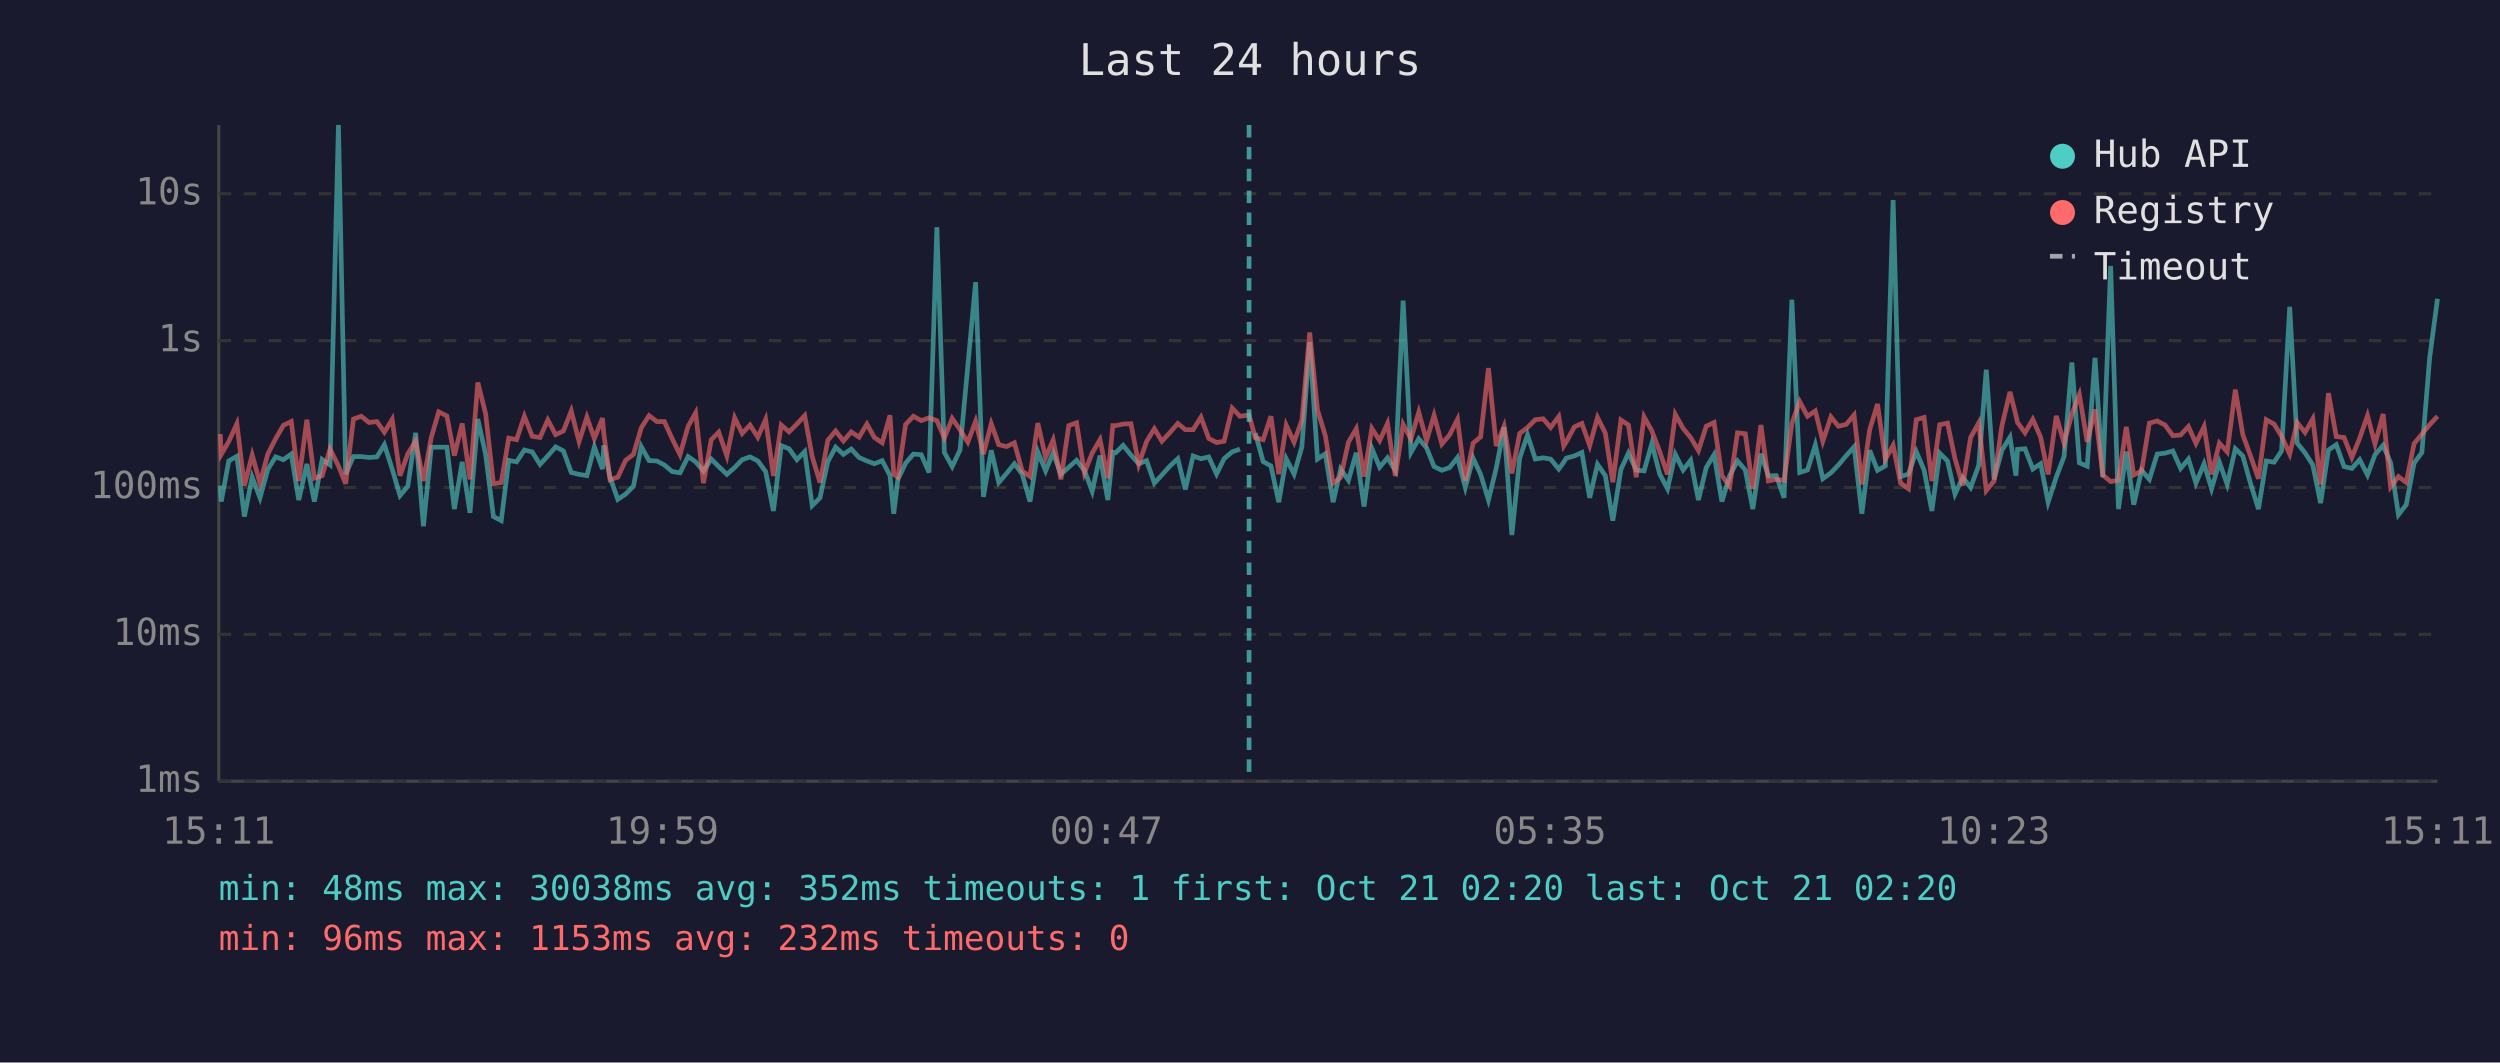
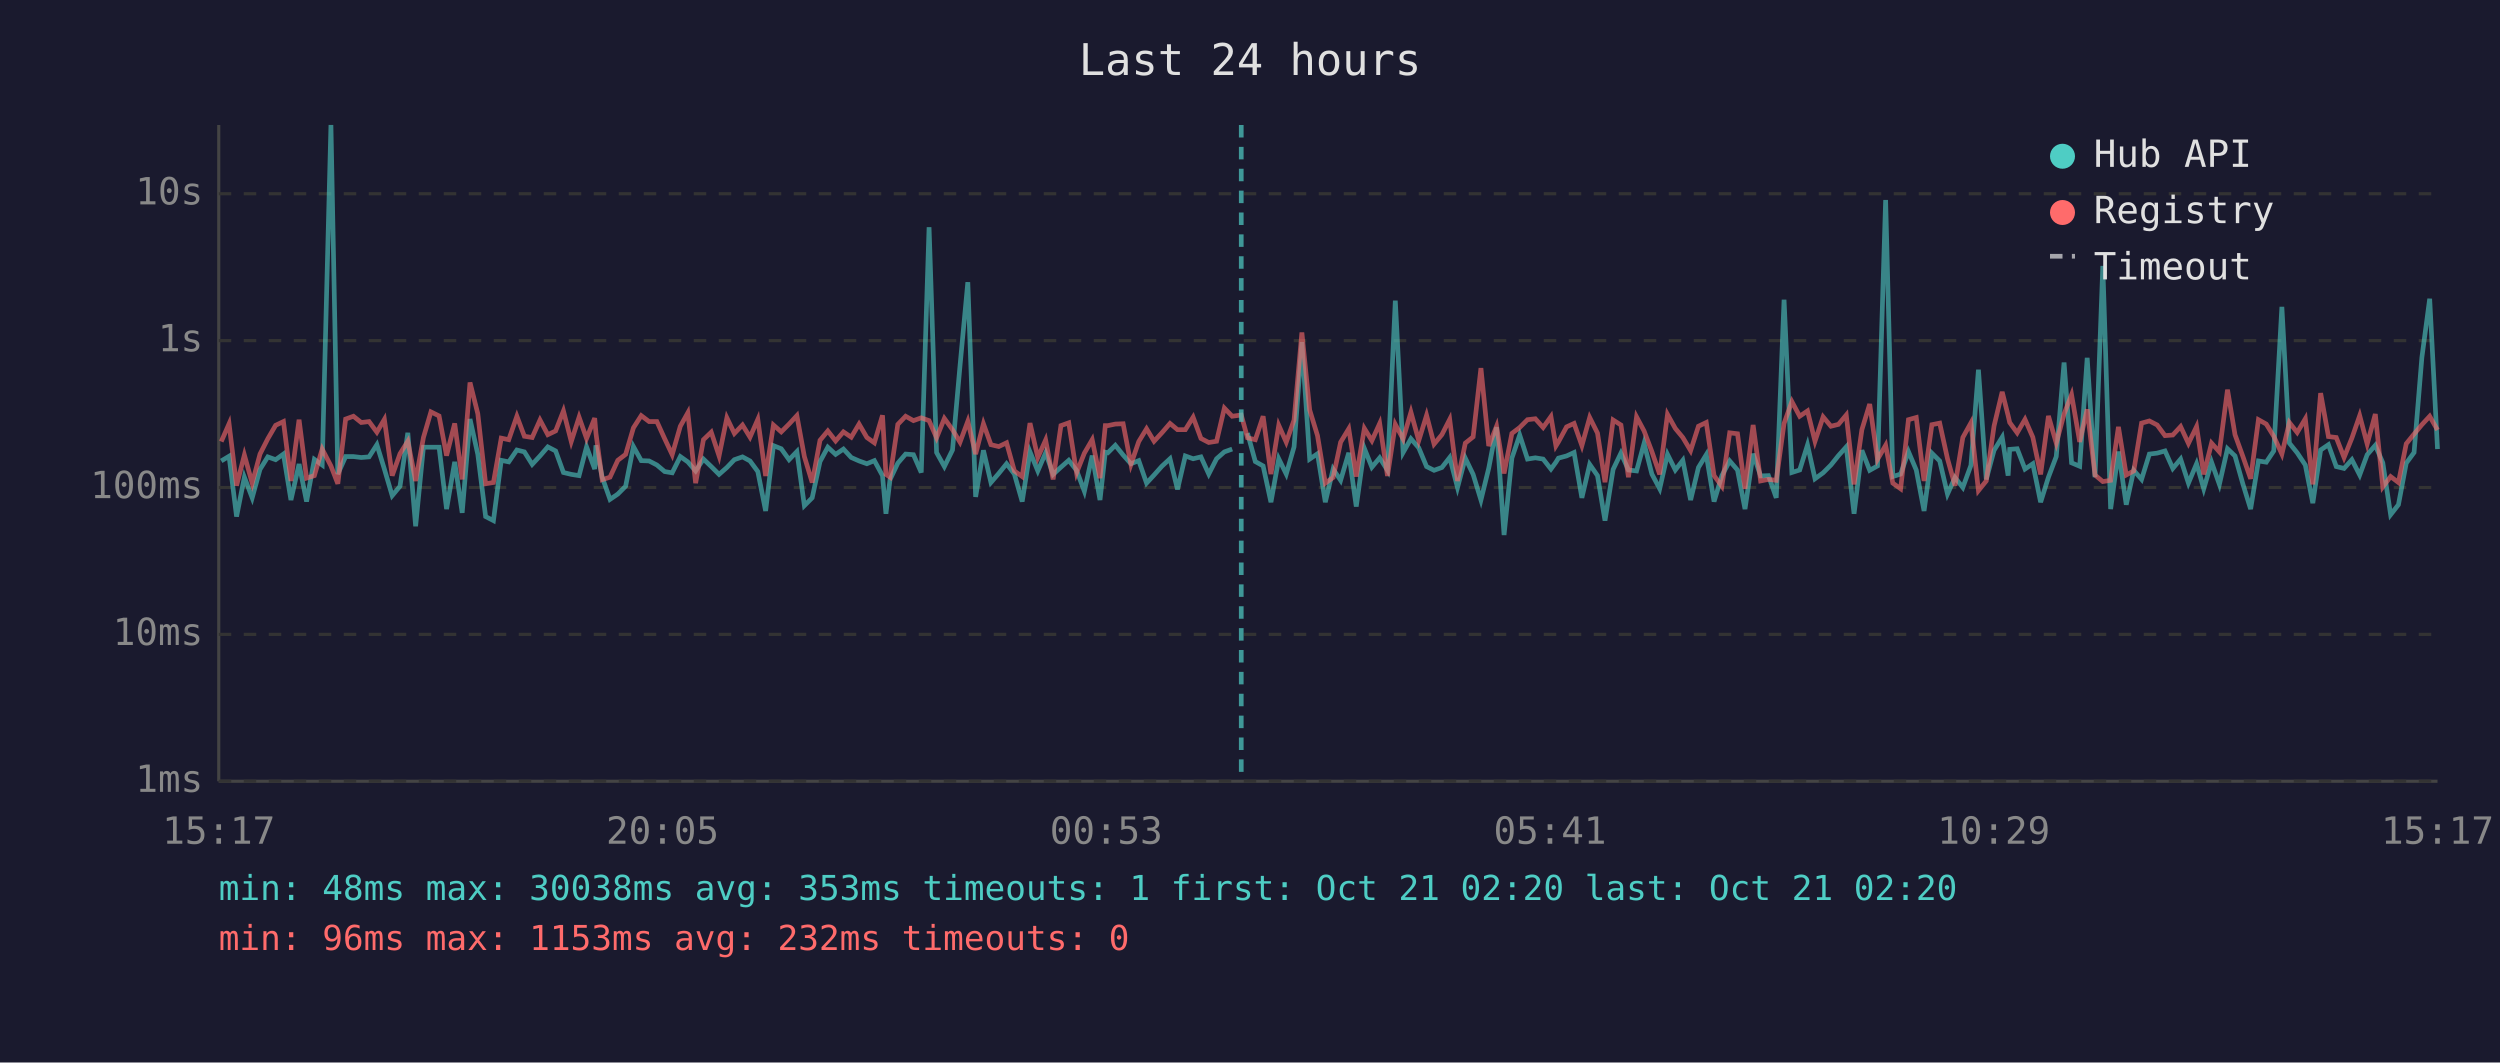
<svg xmlns="http://www.w3.org/2000/svg" viewBox="0 0 800 340" font-family="monospace" font-size="12">
  <rect width="800" height="340" fill="#1a1a2e" />
  <text x="400" y="24" fill="#e0e0e0" font-size="14" text-anchor="middle">Last 24 hours</text>
  <line x1="70" y1="40" x2="70" y2="250" stroke="#444" stroke-width="1" />
  <line x1="70" y1="250" x2="780" y2="250" stroke="#444" stroke-width="1" />
  <line x1="70" y1="250" x2="780" y2="250" stroke="#333" stroke-width="1" stroke-dasharray="4" />
  <text x="65" y="250" fill="#888" text-anchor="end" dominant-baseline="middle">1ms</text>
  <line x1="70" y1="203" x2="780" y2="203" stroke="#333" stroke-width="1" stroke-dasharray="4" />
  <text x="65" y="203" fill="#888" text-anchor="end" dominant-baseline="middle">10ms</text>
  <line x1="70" y1="156" x2="780" y2="156" stroke="#333" stroke-width="1" stroke-dasharray="4" />
  <text x="65" y="156" fill="#888" text-anchor="end" dominant-baseline="middle">100ms</text>
  <line x1="70" y1="109" x2="780" y2="109" stroke="#333" stroke-width="1" stroke-dasharray="4" />
  <text x="65" y="109" fill="#888" text-anchor="end" dominant-baseline="middle">1s</text>
  <line x1="70" y1="62" x2="780" y2="62" stroke="#333" stroke-width="1" stroke-dasharray="4" />
  <text x="65" y="62" fill="#888" text-anchor="end" dominant-baseline="middle">10s</text>
-   <text x="70" y="270" fill="#888" text-anchor="middle">15:11</text>
-   <text x="212" y="270" fill="#888" text-anchor="middle">19:59</text>
-   <text x="354" y="270" fill="#888" text-anchor="middle">00:47</text>
-   <text x="496" y="270" fill="#888" text-anchor="middle">05:35</text>
-   <text x="638" y="270" fill="#888" text-anchor="middle">10:23</text>
-   <text x="780" y="270" fill="#888" text-anchor="middle">15:11</text>
-   <polyline points="70.5,155.4 70.8,160.5 73.2,147.5 75.8,146.0 78.2,165.3 80.7,152.7 83.2,159.3 85.7,150.2 88.2,146.2 90.7,147.1 93.2,145.3 95.6,160.0 98.2,148.5 100.6,160.5 103.1,147.0 105.6,148.8 108.3,40.0 110.6,151.7 113.1,146.1 115.6,146.1 118.1,146.4 120.6,146.2 123.0,142.3 125.5,150.1 128.0,158.6 130.5,155.6 133.0,138.5 135.5,168.4 138.0,143.1 140.4,143.1 143.0,143.1 145.4,162.9 147.9,147.8 150.4,164.1 152.9,134.1 155.4,145.4 157.9,165.3 160.4,166.6 162.8,147.3 165.3,147.8 167.8,144.0 170.3,144.6 172.8,148.6 175.3,145.9 177.8,143.0 180.3,144.3 182.8,151.2 185.3,151.8 187.8,152.2 190.2,143.0 192.8,150.1 193.2,142.5 195.2,152.7 197.7,159.8 200.2,158.1 202.7,155.6 205.2,142.9 207.7,147.4 210.2,147.5 212.6,148.8 215.1,150.9 217.6,151.3 220.2,146.1 222.6,147.8 225.1,150.7 227.6,146.9 230.0,149.3 232.6,151.8 235.1,149.6 237.5,147.1 240.0,146.2 242.5,147.5 245.0,150.9 247.5,163.5 250.0,142.6 252.5,143.6 255.0,147.1 257.5,144.5 259.9,161.8 262.4,159.3 264.9,147.7 267.4,143.1 269.9,145.4 272.4,143.7 274.9,146.4 277.4,147.5 279.8,148.4 282.3,147.4 284.8,152.2 286.0,164.4 287.3,153.5 289.8,148.2 292.3,145.3 294.8,145.5 297.3,151.2 299.8,72.7 302.2,144.8 304.7,149.3 307.2,144.0 309.7,117.1 312.2,90.3 314.7,159.0 317.2,144.1 319.6,154.4 322.1,151.5 324.6,148.4 327.1,151.7 329.6,160.5 332.1,144.6 334.6,150.7 337.0,144.9 339.5,151.8 342.0,149.5 344.5,147.3 347.0,150.5 349.5,157.2 352.0,145.8 354.5,160.0 356.1,144.7 357.0,144.9 359.4,142.5 361.9,145.6 364.4,148.4 366.9,147.4 369.4,154.6 371.8,152.0 374.3,149.2 376.9,146.8 379.3,156.6 381.8,145.9 384.3,146.8 386.8,146.2 389.3,151.7 391.7,146.8 394.3,144.6 396.8,143.7" fill="none" stroke="#4ecdc4" stroke-width="1.5" opacity="0.6" />
-   <polyline points="401.7,138.6 404.2,147.7 406.7,149.1 409.2,160.7 411.6,146.8 414.1,151.7 416.6,143.0 419.1,109.5 421.6,146.9 424.1,145.2 426.6,160.7 429.0,150.1 431.5,153.7 434.0,144.9 436.5,162.1 439.0,143.5 441.5,149.5 444.0,146.5 446.5,150.5 449.0,96.2 451.5,144.8 454.0,140.4 456.5,143.3 458.9,149.3 461.4,150.5 463.9,149.6 466.4,146.4 468.9,156.0 471.4,146.6 473.8,151.8 476.3,160.0 478.8,149.8 481.3,136.7 483.8,171.2 486.3,146.6 488.8,139.2 491.3,146.9 493.8,146.5 496.2,146.9 498.8,150.1 500.4,147.9 501.2,146.6 503.8,145.9 506.2,144.8 508.7,159.3 511.2,148.6 513.7,152.2 516.1,166.6 518.7,150.2 521.1,145.0 523.6,150.4 526.1,150.7 528.6,141.9 531.1,151.7 533.6,156.4 536.1,145.4 538.6,150.4 541.0,147.3 543.5,160.0 546.0,149.6 548.5,145.5 551.0,160.5 553.5,152.2 556.0,147.5 558.5,150.4 560.9,162.9 563.5,145.2 565.9,152.3 568.4,152.2 570.9,159.3 573.4,95.9 575.9,151.2 578.4,150.4 580.9,142.4 583.3,153.2 585.9,151.3 588.3,148.8 590.8,145.8 593.3,143.0 595.8,164.4 598.3,144.1 600.8,150.5 603.3,149.1 605.8,64.0 608.2,152.5 610.7,151.7 613.2,144.5 615.7,150.4 618.2,163.5 620.7,145.0 623.2,147.5 625.6,158.1 628.1,152.8 630.6,156.0 633.2,148.9 635.6,118.3 638.1,153.4 640.6,144.1 643.2,139.9 645.1,152.2 645.6,143.8 648.0,143.6 650.5,150.1 653.0,148.4 655.4,160.7 658.0,152.7 660.5,146.1 663.0,116.0 665.4,148.1 667.9,149.2 670.4,114.5 672.9,152.7 675.4,85.1 677.9,162.9 680.4,144.5 682.8,161.5 685.3,150.5 687.8,153.4 690.3,145.3 692.8,145.0 695.3,144.3 697.8,149.9 700.3,146.9 702.7,154.6 705.3,148.4 707.7,156.4 710.2,147.9 712.7,155.0 715.3,143.6 717.7,145.9 720.2,154.8 722.7,162.9 725.2,147.5 727.7,147.9 730.1,144.3 732.7,98.2 735.1,141.8 737.6,144.9 740.1,148.8 742.6,161.0 745.1,144.0 747.6,142.3 750.1,149.3 752.6,149.9 755.1,147.1 757.6,152.0 760.0,145.5 762.6,142.5 765.0,148.1 767.5,164.7 770.0,161.5 772.5,148.2 775.0,144.8 777.5,114.4 780.0,95.6" fill="none" stroke="#4ecdc4" stroke-width="1.5" opacity="0.6" />
-   <polyline points="70.5,138.9 70.8,145.4 73.2,141.3 75.8,135.6 78.2,155.4 80.7,145.6 83.2,154.6 85.7,145.3 88.2,140.4 90.7,136.1 93.2,134.9 95.6,153.9 98.2,134.3 100.6,153.0 103.1,152.2 105.6,143.7 108.3,149.1 110.6,154.8 113.1,134.1 115.6,133.2 118.1,135.2 120.6,134.9 123.0,138.3 125.5,134.2 128.0,152.2 130.5,145.2 133.0,141.2 135.5,153.9 138.0,140.0 140.4,131.8 143.0,133.1 145.4,145.8 147.9,135.5 150.4,153.4 152.9,122.4 155.4,132.4 157.9,154.8 160.4,154.4 162.8,140.2 165.3,140.7 167.8,133.2 170.3,139.6 172.8,140.0 175.3,134.4 177.8,139.1 180.3,137.9 182.8,131.5 185.3,141.3 187.8,133.5 190.2,140.3 192.8,133.8 193.2,138.6 195.2,153.5 197.7,152.7 200.2,147.3 202.7,145.4 205.2,136.9 207.7,133.0 210.2,134.9 212.6,134.9 215.1,140.4 217.6,145.5 220.2,136.4 222.6,132.1 225.1,154.6 227.6,140.7 230.0,138.3 232.6,145.9 235.1,133.7 237.5,138.7 240.0,136.0 242.5,139.9 245.0,134.2 247.5,152.3 250.0,136.0 252.5,138.2 255.0,135.7 257.5,133.0 259.9,146.1 262.4,154.4 264.9,140.9 267.4,137.9 269.9,141.1 272.4,138.2 274.9,139.9 277.4,135.7 279.8,140.0 282.3,141.7 284.8,132.9 286.0,151.8 287.3,152.7 289.8,135.8 292.3,133.2 294.8,134.6 297.3,133.7 299.8,134.6 302.2,140.1 304.7,133.9 307.2,137.5 309.7,141.5 312.2,134.8 314.7,145.3 317.2,135.6 319.6,142.3 322.1,142.9 324.6,141.7 327.1,150.7 329.6,152.5 332.1,135.4 334.6,146.4 337.0,140.8 339.5,153.4 342.0,136.2 344.5,135.3 347.0,151.3 349.5,145.0 352.0,140.7 354.5,153.0 356.1,136.2 357.0,136.2 359.4,135.7 361.9,135.6 364.4,148.6 366.9,141.3 369.4,137.2 371.8,141.2 374.3,138.5 376.9,135.5 379.3,137.5 381.8,137.5 384.3,133.5 386.8,140.3 389.3,141.6 391.7,141.2 394.3,130.6 396.8,133.2 399.7,132.8 401.7,140.1 404.2,140.7 406.7,133.2 409.2,151.7 411.6,136.1 414.1,141.5 416.6,134.4 419.1,106.4 421.6,131.2 424.1,139.4 426.6,154.6 429.0,152.8 431.5,141.5 434.0,137.2 436.5,152.5 439.0,137.1 441.5,141.0 444.0,135.5 446.5,152.3 449.0,135.8 451.5,140.5 454.0,131.9 456.5,141.0 458.9,132.9 461.4,142.1 463.9,139.1 466.4,134.2 468.9,153.9 471.4,141.8 473.8,139.8 476.3,117.8 478.8,142.7 481.3,136.4 483.8,151.5 486.3,138.7 488.8,136.8 491.3,134.3 493.8,134.0 496.2,136.8 498.8,133.3 500.4,142.7 501.2,141.4 503.8,136.6 506.2,135.5 508.7,142.6 511.2,133.6 513.7,138.6 516.1,154.3 518.7,134.4 521.1,136.0 523.6,152.7 526.1,133.4 528.6,137.9 531.1,144.5 533.6,151.8 536.1,132.6 538.6,137.1 541.0,140.0 543.5,144.2 546.0,136.4 548.5,135.2 551.0,152.2 553.5,155.6 556.0,138.5 558.5,138.8 560.9,156.4 563.5,136.0 565.9,153.9 568.4,153.4 570.9,153.7 573.4,135.5 575.9,128.5 578.4,133.2 580.9,131.5 583.3,141.2 585.9,133.4 588.3,136.4 590.8,135.8 593.3,132.8 595.8,155.0 598.3,137.5 600.8,129.3 603.3,147.0 605.8,142.5 608.2,154.6 610.7,156.4 613.2,134.3 615.7,133.6 618.2,153.9 620.7,135.9 623.2,135.4 625.6,146.8 628.1,155.4 630.6,140.0 633.2,135.3 635.6,157.0 638.1,153.9 640.6,136.3 643.2,125.4 645.1,133.0 645.6,135.2 648.0,138.5 650.5,134.2 653.0,139.9 655.4,151.8 658.0,133.1 660.5,141.8 663.0,132.5 665.4,126.3 667.9,141.4 670.4,131.0 672.9,152.0 675.4,154.1 677.9,153.7 680.4,136.6 682.8,152.0 685.3,150.7 687.8,135.4 690.3,134.7 692.8,136.0 695.3,139.4 697.8,139.2 700.3,136.5 702.7,141.9 705.3,136.5 707.7,151.8 710.2,141.8 712.7,144.6 715.3,124.7 717.7,139.1 720.2,146.0 722.7,153.2 725.2,134.3 727.7,135.7 730.1,139.6 732.7,145.3 735.1,135.2 737.6,138.4 740.1,134.0 742.6,155.0 745.1,125.8 747.6,139.7 750.1,140.0 752.6,146.4 755.1,140.2 757.6,133.0 760.0,142.1 762.6,132.5 765.0,155.8 767.5,152.5 770.0,154.4 772.5,142.0 775.0,138.9 777.5,135.9 780.0,133.2" fill="none" stroke="#ff6b6b" stroke-width="1.5" opacity="0.6" />
-   <line x1="399.7" y1="40" x2="399.7" y2="250" stroke="#4ecdc4" stroke-width="1.5" stroke-dasharray="4,3" opacity="0.7" />
+   <text x="70" y="270" fill="#888" text-anchor="middle">15:17</text>
+   <text x="212" y="270" fill="#888" text-anchor="middle">20:05</text>
+   <text x="354" y="270" fill="#888" text-anchor="middle">00:53</text>
+   <text x="496" y="270" fill="#888" text-anchor="middle">05:41</text>
+   <text x="638" y="270" fill="#888" text-anchor="middle">10:29</text>
+   <text x="780" y="270" fill="#888" text-anchor="middle">15:17</text>
+   <polyline points="70.8,147.5 73.3,146.0 75.7,165.3 78.2,152.7 80.7,159.3 83.2,150.2 85.7,146.2 88.2,147.1 90.7,145.3 93.1,160.0 95.7,148.5 98.1,160.5 100.6,147.0 103.1,148.8 105.9,40.0 108.1,151.7 110.6,146.1 113.1,146.1 115.6,146.4 118.1,146.2 120.6,142.3 123.0,150.1 125.5,158.6 128.0,155.6 130.5,138.5 133.0,168.4 135.5,143.1 137.9,143.1 140.5,143.1 142.9,162.9 145.5,147.8 147.9,164.1 150.4,134.1 152.9,145.4 155.4,165.3 157.9,166.6 160.4,147.3 162.8,147.8 165.4,144.0 167.8,144.6 170.3,148.6 172.8,145.9 175.3,143.0 177.8,144.3 180.3,151.2 182.8,151.8 185.3,152.2 187.7,143.0 190.3,150.1 190.7,142.5 192.7,152.7 195.2,159.8 197.7,158.1 200.2,155.6 202.7,142.9 205.2,147.4 207.7,147.5 210.2,148.8 212.7,150.9 215.1,151.3 217.7,146.1 220.1,147.8 222.6,150.7 225.1,146.9 227.6,149.3 230.1,151.8 232.6,149.6 235.0,147.1 237.6,146.2 240.0,147.5 242.5,150.9 245.0,163.5 247.5,142.6 250.0,143.6 252.5,147.1 255.0,144.5 257.4,161.8 259.9,159.3 262.4,147.7 264.9,143.1 267.4,145.4 269.9,143.7 272.4,146.4 274.9,147.5 277.4,148.4 279.8,147.4 282.4,152.2 283.5,164.4 284.8,153.5 287.3,148.2 289.8,145.3 292.3,145.5 294.8,151.2 297.3,72.7 299.7,144.8 302.2,149.3 304.8,144.0 307.2,117.1 309.7,90.3 312.2,159.0 314.7,144.1 317.1,154.4 319.6,151.5 322.1,148.4 324.6,151.7 327.1,160.5 329.6,144.6 332.1,150.7 334.6,144.9 337.0,151.8 339.5,149.5 342.0,147.3 344.5,150.5 347.0,157.2 349.5,145.8 352.0,160.0 353.7,144.7 354.5,144.9 356.9,142.5 359.4,145.6 361.9,148.4 364.4,147.4 366.9,154.6 369.3,152.0 371.8,149.2 374.4,146.8 376.8,156.6 379.3,145.9 381.8,146.8 384.3,146.2 386.8,151.7 389.3,146.8 391.8,144.6 394.3,143.7" fill="none" stroke="#4ecdc4" stroke-width="1.5" opacity="0.6" />
+   <polyline points="399.2,138.6 401.7,147.7 404.2,149.1 406.7,160.7 409.2,146.8 411.6,151.7 414.1,143.0 416.6,109.5 419.1,146.9 421.6,145.2 424.1,160.7 426.6,150.1 429.0,153.7 431.6,144.9 434.0,162.1 436.6,143.5 439.0,149.5 441.5,146.5 444.0,150.5 446.5,96.2 449.0,144.8 451.5,140.4 454.0,143.3 456.5,149.3 458.9,150.5 461.4,149.6 463.9,146.4 466.4,156.0 468.9,146.6 471.4,151.8 473.9,160.0 476.4,149.8 478.9,136.7 481.3,171.2 483.8,146.6 486.3,139.2 488.8,146.9 491.3,146.5 493.8,146.9 496.3,150.1 497.9,147.9 498.7,146.6 501.3,145.9 503.7,144.8 506.2,159.3 508.7,148.6 511.2,152.2 513.6,166.6 516.2,150.2 518.7,145.0 521.1,150.4 523.7,150.7 526.1,141.9 528.6,151.7 531.1,156.4 533.6,145.4 536.1,150.4 538.5,147.3 541.0,160.0 543.5,149.6 546.0,145.5 548.5,160.5 551.0,152.2 553.5,147.5 556.0,150.4 558.4,162.9 561.0,145.2 563.4,152.3 565.9,152.2 568.4,159.3 570.9,95.9 573.4,151.2 575.9,150.4 578.4,142.4 580.8,153.2 583.4,151.3 585.9,148.8 588.3,145.8 590.8,143.0 593.3,164.4 595.8,144.1 598.3,150.5 600.8,149.1 603.4,64.0 605.7,152.5 608.2,151.7 610.7,144.5 613.2,150.4 615.7,163.5 618.2,145.0 620.7,147.5 623.2,158.1 625.6,152.8 628.1,156.0 630.7,148.9 633.1,118.3 635.6,153.4 638.1,144.1 640.7,139.9 642.6,152.2 643.1,143.8 645.5,143.6 648.0,150.1 650.5,148.4 653.0,160.7 655.5,152.7 658.0,146.1 660.5,116.0 662.9,148.1 665.5,149.2 667.9,114.5 670.4,152.7 672.9,85.1 675.4,162.9 677.9,144.5 680.4,161.5 682.8,150.5 685.3,153.4 687.8,145.3 690.3,145.0 692.8,144.3 695.3,149.9 697.8,146.9 700.3,154.6 702.9,148.4 705.2,156.4 707.7,147.9 710.2,155.0 712.8,143.6 715.2,145.9 717.7,154.8 720.2,162.9 722.7,147.5 725.2,147.9 727.6,144.3 730.2,98.2 732.6,141.8 735.1,144.9 737.7,148.8 740.1,161.0 742.6,144.0 745.1,142.3 747.6,149.3 750.1,149.9 752.6,147.1 755.1,152.0 757.5,145.5 760.1,142.5 762.5,148.1 765.0,164.7 767.5,161.5 770.0,148.2 772.5,144.8 775.0,114.4 777.5,95.6 780.0,143.7" fill="none" stroke="#4ecdc4" stroke-width="1.5" opacity="0.6" />
+   <polyline points="70.8,141.3 73.3,135.6 75.7,155.4 78.2,145.6 80.7,154.6 83.2,145.3 85.7,140.4 88.2,136.1 90.7,134.9 93.1,153.9 95.7,134.3 98.1,153.0 100.6,152.2 103.1,143.7 105.9,149.1 108.1,154.8 110.6,134.1 113.1,133.2 115.6,135.2 118.1,134.9 120.6,138.3 123.0,134.2 125.5,152.2 128.0,145.2 130.5,141.2 133.0,153.9 135.5,140.0 137.9,131.8 140.5,133.1 142.9,145.8 145.5,135.5 147.9,153.4 150.4,122.4 152.9,132.4 155.4,154.8 157.9,154.4 160.4,140.2 162.8,140.7 165.4,133.2 167.8,139.6 170.3,140.0 172.8,134.4 175.3,139.1 177.8,137.9 180.3,131.5 182.8,141.3 185.3,133.5 187.7,140.3 190.3,133.8 190.7,138.6 192.7,153.5 195.2,152.7 197.7,147.3 200.2,145.4 202.7,136.9 205.2,133.0 207.7,134.9 210.2,134.9 212.7,140.4 215.1,145.5 217.7,136.4 220.1,132.1 222.6,154.6 225.1,140.7 227.6,138.3 230.1,145.9 232.6,133.7 235.0,138.7 237.6,136.0 240.0,139.9 242.5,134.2 245.0,152.3 247.5,136.0 250.0,138.2 252.5,135.7 255.0,133.0 257.4,146.1 259.9,154.4 262.4,140.9 264.9,137.9 267.4,141.1 269.9,138.2 272.4,139.9 274.9,135.7 277.4,140.0 279.8,141.7 282.4,132.9 283.5,151.8 284.8,152.7 287.3,135.8 289.8,133.2 292.3,134.6 294.8,133.7 297.3,134.6 299.7,140.1 302.2,133.9 304.8,137.5 307.2,141.5 309.7,134.8 312.2,145.3 314.7,135.6 317.1,142.3 319.6,142.9 322.1,141.7 324.6,150.7 327.1,152.5 329.6,135.4 332.1,146.4 334.6,140.8 337.0,153.4 339.5,136.2 342.0,135.3 344.5,151.3 347.0,145.0 349.5,140.7 352.0,153.0 353.7,136.2 354.5,136.2 356.9,135.7 359.4,135.6 361.9,148.6 364.4,141.3 366.9,137.2 369.3,141.2 371.8,138.5 374.4,135.5 376.8,137.5 379.3,137.5 381.8,133.5 384.3,140.3 386.8,141.6 389.3,141.2 391.8,130.6 394.3,133.2 397.2,132.8 399.2,140.1 401.7,140.7 404.2,133.2 406.7,151.7 409.2,136.1 411.6,141.5 414.1,134.4 416.6,106.4 419.1,131.2 421.6,139.4 424.1,154.6 426.6,152.8 429.0,141.5 431.6,137.2 434.0,152.5 436.6,137.1 439.0,141.0 441.5,135.5 444.0,152.3 446.5,135.8 449.0,140.5 451.5,131.9 454.0,141.0 456.5,132.9 458.9,142.1 461.4,139.1 463.9,134.2 466.4,153.9 468.9,141.8 471.4,139.8 473.9,117.8 476.4,142.7 478.9,136.4 481.3,151.5 483.8,138.7 486.3,136.8 488.8,134.3 491.3,134.0 493.8,136.8 496.3,133.3 497.9,142.7 498.7,141.4 501.3,136.6 503.7,135.5 506.2,142.6 508.7,133.6 511.2,138.6 513.6,154.3 516.2,134.4 518.7,136.0 521.1,152.7 523.7,133.4 526.1,137.9 528.6,144.5 531.1,151.8 533.6,132.6 536.1,137.1 538.5,140.0 541.0,144.2 543.5,136.4 546.0,135.2 548.5,152.2 551.0,155.6 553.5,138.5 556.0,138.8 558.4,156.4 561.0,136.0 563.4,153.9 565.9,153.4 568.4,153.7 570.9,135.5 573.4,128.5 575.9,133.2 578.4,131.5 580.8,141.2 583.4,133.4 585.9,136.4 588.3,135.8 590.8,132.8 593.3,155.0 595.8,137.5 598.3,129.3 600.8,147.0 603.4,142.5 605.7,154.6 608.2,156.4 610.7,134.3 613.2,133.6 615.7,153.9 618.2,135.9 620.7,135.4 623.2,146.8 625.6,155.4 628.1,140.0 630.7,135.3 633.1,157.0 635.6,153.9 638.1,136.3 640.7,125.4 642.6,133.0 643.1,135.2 645.5,138.5 648.0,134.2 650.5,139.9 653.0,151.8 655.5,133.1 658.0,141.8 660.5,132.5 662.9,126.3 665.5,141.4 667.9,131.0 670.4,152.0 672.9,154.1 675.4,153.7 677.9,136.6 680.4,152.0 682.8,150.7 685.3,135.4 687.8,134.7 690.3,136.0 692.8,139.4 695.3,139.2 697.8,136.5 700.3,141.9 702.9,136.5 705.2,151.8 707.7,141.8 710.2,144.6 712.8,124.7 715.2,139.1 717.7,146.0 720.2,153.2 722.7,134.3 725.2,135.7 727.6,139.6 730.2,145.3 732.6,135.2 735.1,138.4 737.7,134.0 740.1,155.0 742.6,125.8 745.1,139.7 747.6,140.0 750.1,146.4 752.6,140.2 755.1,133.0 757.5,142.1 760.1,132.5 762.5,155.8 765.0,152.5 767.5,154.4 770.0,142.0 772.5,138.9 775.0,135.9 777.5,133.2 780.0,137.6" fill="none" stroke="#ff6b6b" stroke-width="1.5" opacity="0.6" />
+   <line x1="397.2" y1="40" x2="397.2" y2="250" stroke="#4ecdc4" stroke-width="1.5" stroke-dasharray="4,3" opacity="0.7" />
  <circle cx="660" cy="50" r="4" fill="#4ecdc4" />
  <text x="670" y="50" fill="#e0e0e0" dominant-baseline="middle">Hub API</text>
  <circle cx="660" cy="68" r="4" fill="#ff6b6b" />
  <text x="670" y="68" fill="#e0e0e0" dominant-baseline="middle">Registry</text>
  <line x1="656" y1="82" x2="664" y2="82" stroke="#e0e0e0" stroke-width="1.5" stroke-dasharray="4,3" opacity="0.7" />
  <text x="670" y="86" fill="#e0e0e0" dominant-baseline="middle">Timeout</text>
-   <text x="70" y="288" fill="#4ecdc4" font-size="11">min: 48ms  max: 30038ms  avg: 352ms  timeouts: 1  first: Oct 21 02:20  last: Oct 21 02:20</text>
+   <text x="70" y="288" fill="#4ecdc4" font-size="11">min: 48ms  max: 30038ms  avg: 353ms  timeouts: 1  first: Oct 21 02:20  last: Oct 21 02:20</text>
  <text x="70" y="304" fill="#ff6b6b" font-size="11">min: 96ms  max: 1153ms  avg: 232ms  timeouts: 0</text>
</svg>
